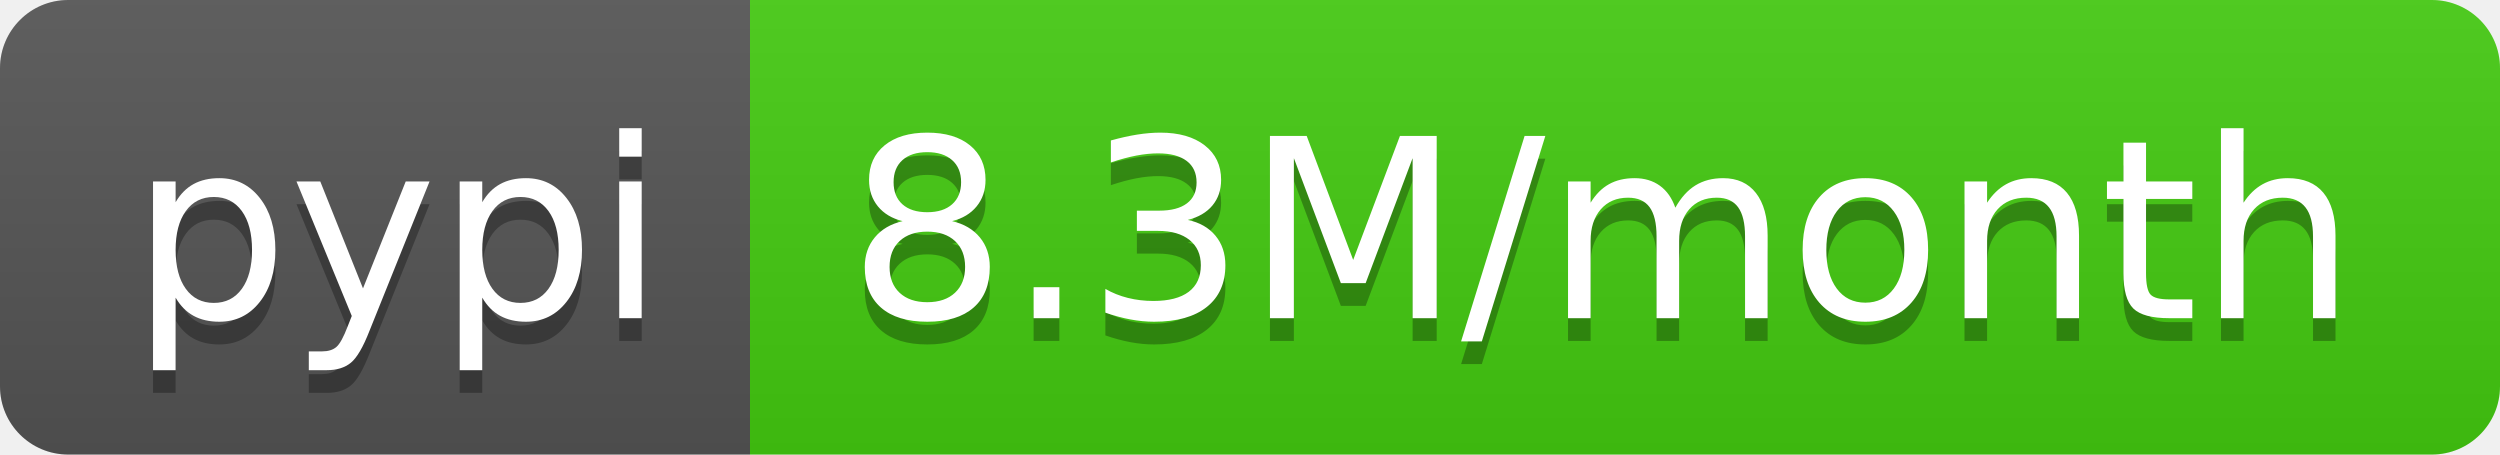
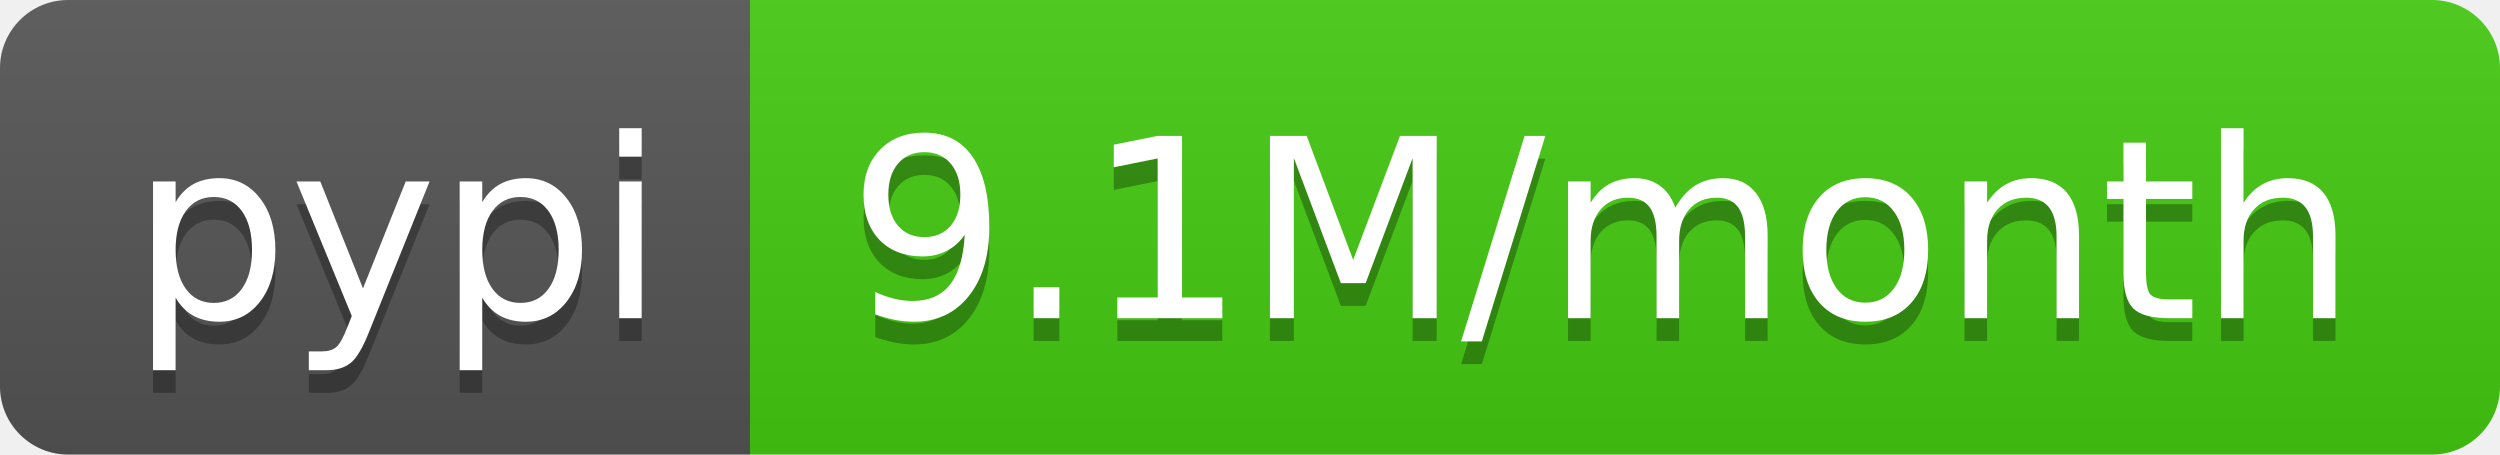
- <svg xmlns="http://www.w3.org/2000/svg" width="110" height="20" role="img" aria-label="pypi: 8.3M/month">
+ <svg xmlns="http://www.w3.org/2000/svg" width="110" height="20" role="img" aria-label="pypi: 9.1M/month">
  <linearGradient id="s" x2="0" y2="100%">
    <stop offset="0" stop-color="#bbb" stop-opacity=".1" />
    <stop offset="1" stop-opacity=".1" />
  </linearGradient>
  <clipPath id="r">
    <rect width="110" height="20" rx="3" fill="#fff" />
  </clipPath>
  <g clip-path="url(#r)">
    <rect width="33" height="20" fill="#555" />
    <rect x="33" width="77" height="20" fill="#4c1" />
    <rect width="110" height="20" fill="url(#s)" />
  </g>
  <g fill="#fff" text-anchor="middle" font-family="Verdana,Geneva,DejaVu Sans,sans-serif" text-rendering="geometricPrecision" font-size="110">
    <text aria-hidden="true" x="175" y="150" fill="#010101" fill-opacity=".3" transform="scale(.1)" textLength="230">pypi</text>
    <text x="175" y="140" transform="scale(.1)" fill="#fff" textLength="230">pypi</text>
-     <text aria-hidden="true" x="705" y="150" fill="#010101" fill-opacity=".3" transform="scale(.1)" textLength="670">8.3M/month</text>
-     <text x="705" y="140" transform="scale(.1)" fill="#fff" textLength="670">8.3M/month</text>
+     <text aria-hidden="true" x="705" y="150" fill="#010101" fill-opacity=".3" transform="scale(.1)" textLength="670">9.1M/month</text>
+     <text x="705" y="140" transform="scale(.1)" fill="#fff" textLength="670">9.1M/month</text>
  </g>
</svg>
